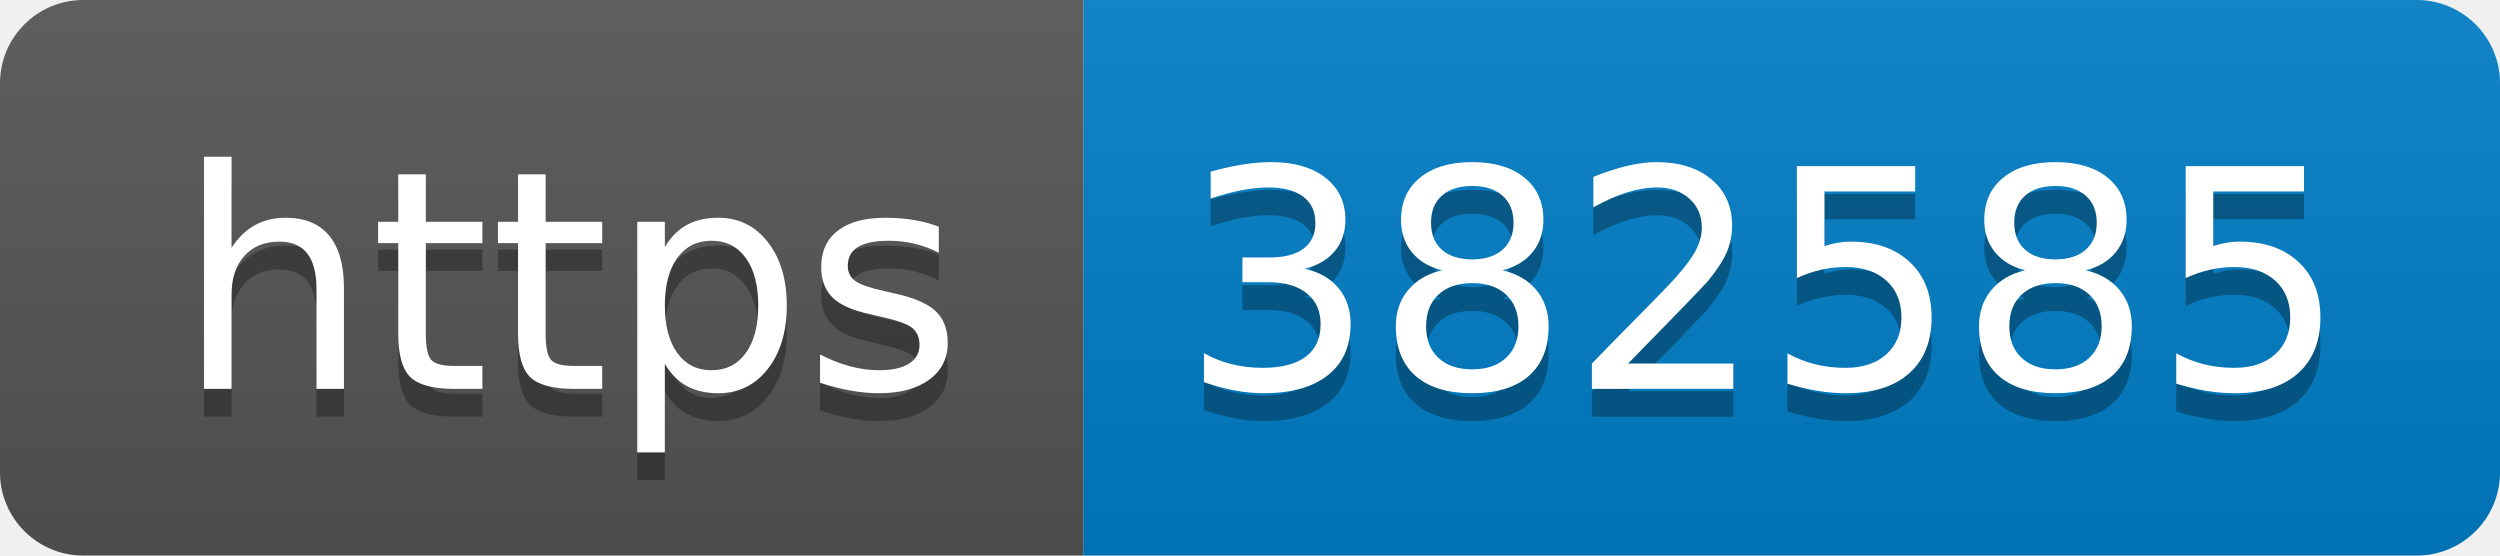
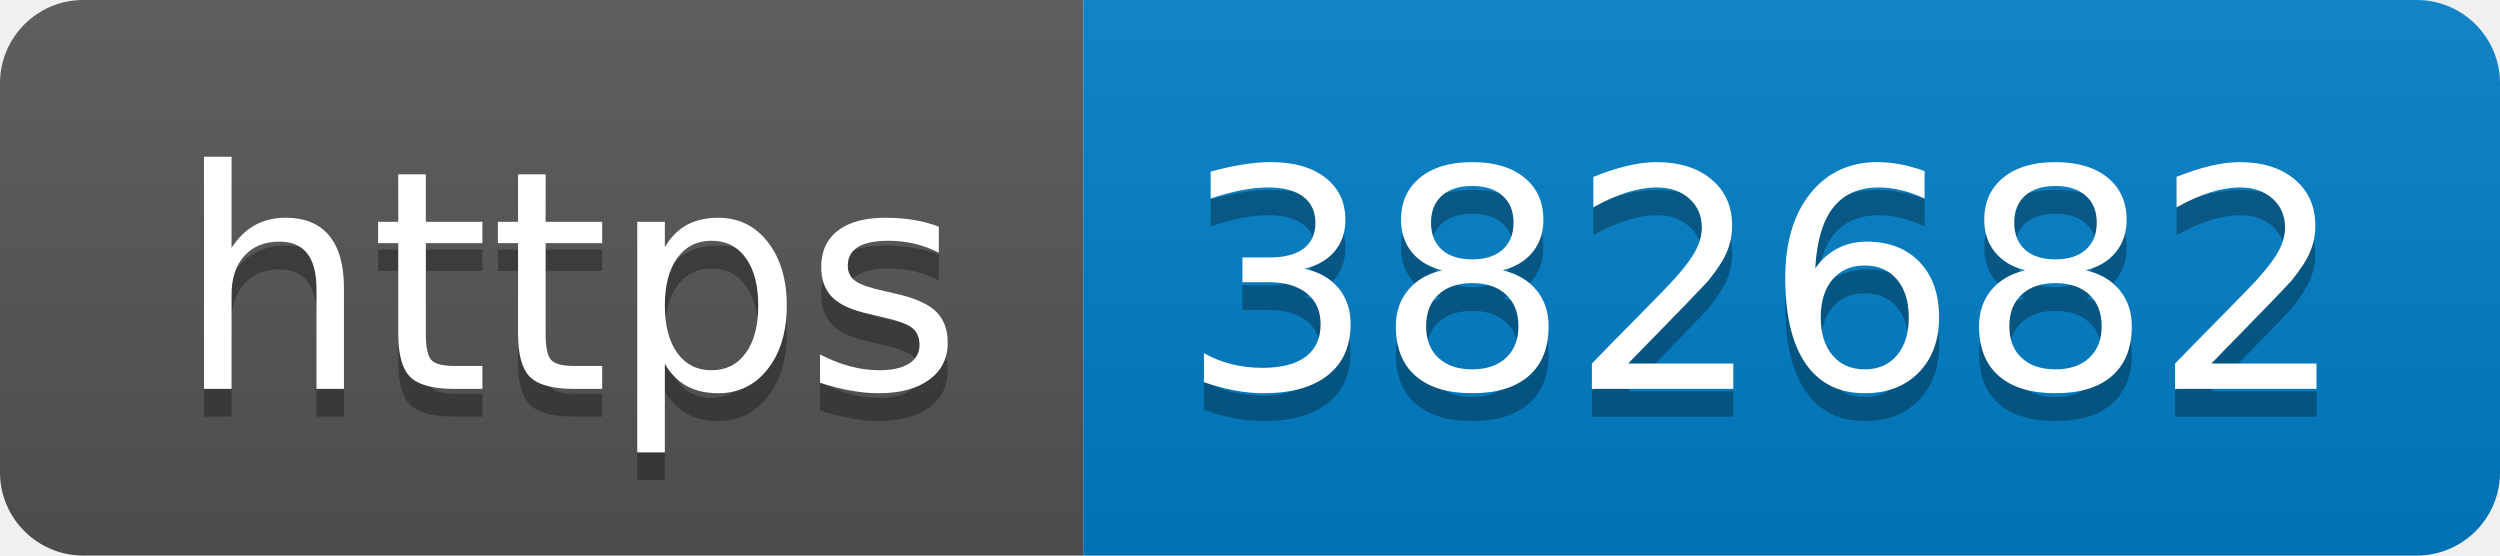
- <svg xmlns="http://www.w3.org/2000/svg" width="90" height="20" role="img" aria-label="https: 382585">
+ <svg xmlns="http://www.w3.org/2000/svg" width="90" height="20" role="img" aria-label="https: 382682">
  <linearGradient id="s" x2="0" y2="100%">
    <stop offset="0" stop-color="#bbb" stop-opacity=".1" />
    <stop offset="1" stop-opacity=".1" />
  </linearGradient>
  <clipPath id="r">
    <rect width="90" height="20" rx="3" fill="#fff" />
  </clipPath>
  <g clip-path="url(#r)">
    <rect width="39" height="20" fill="#555" />
    <rect x="39" width="51" height="20" fill="#007ec6" />
    <rect width="90" height="20" fill="url(#s)" />
  </g>
  <g fill="#fff" text-anchor="middle" font-family="Verdana,Geneva,DejaVu Sans,sans-serif" text-rendering="geometricPrecision" font-size="110">
    <text aria-hidden="true" x="205" y="150" fill="#010101" fill-opacity=".3" transform="scale(.1)" textLength="290">https</text>
    <text x="205" y="140" transform="scale(.1)" fill="#fff" textLength="290">https</text>
-     <text aria-hidden="true" x="635" y="150" fill="#010101" fill-opacity=".3" transform="scale(.1)" textLength="410">382585</text>
-     <text x="635" y="140" transform="scale(.1)" fill="#fff" textLength="410">382585</text>
+     <text aria-hidden="true" x="635" y="150" fill="#010101" fill-opacity=".3" transform="scale(.1)" textLength="410">382682</text>
+     <text x="635" y="140" transform="scale(.1)" fill="#fff" textLength="410">382682</text>
  </g>
</svg>
